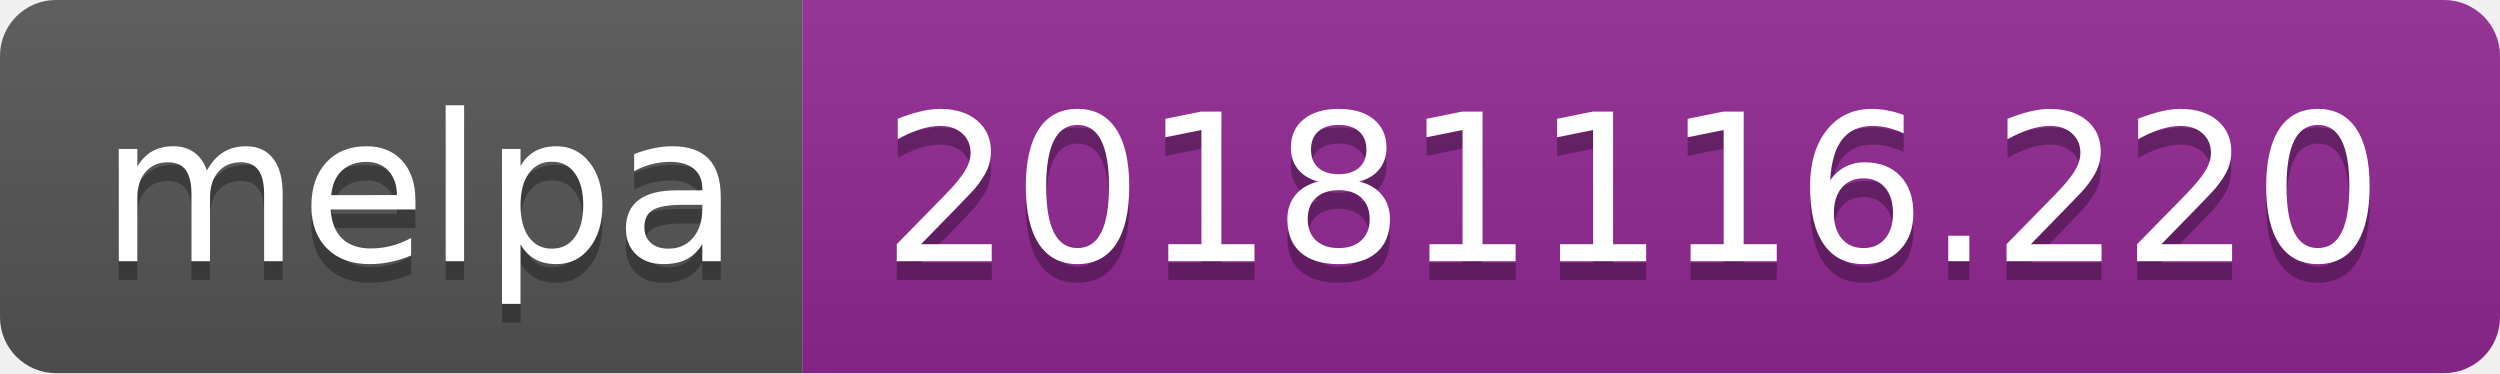
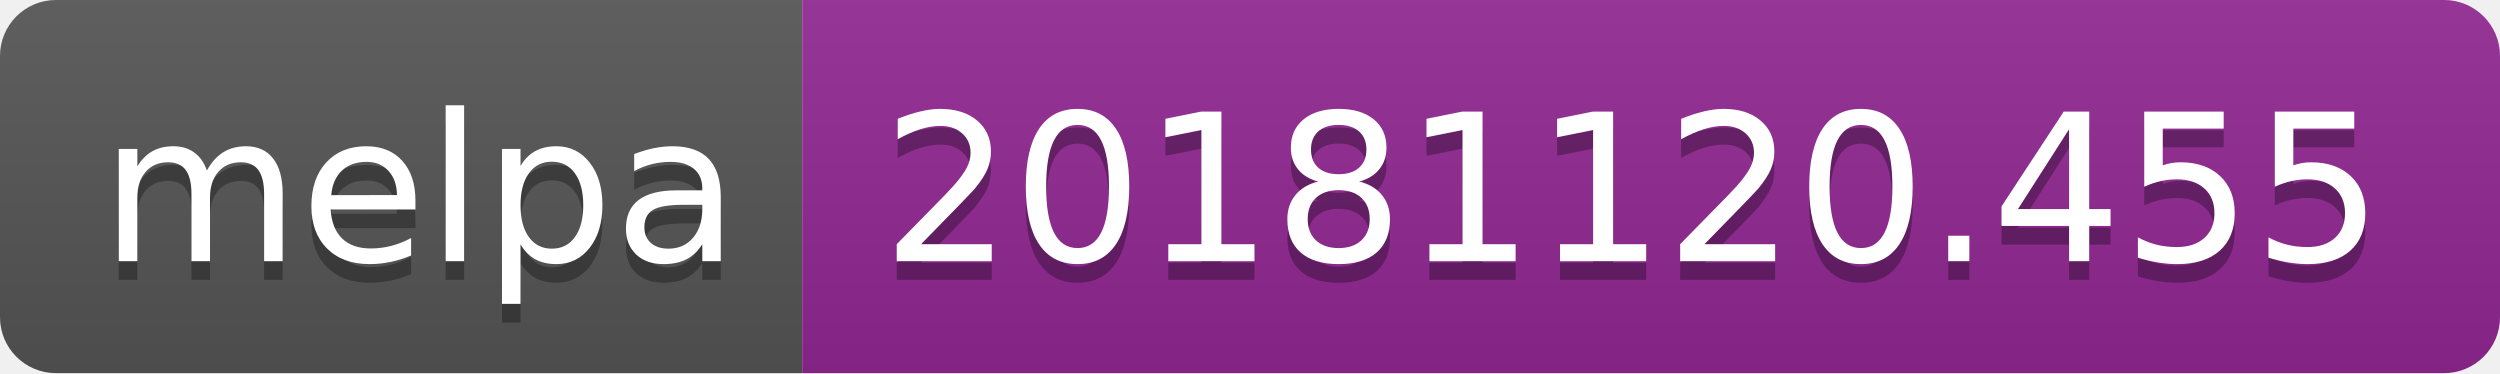
<svg xmlns="http://www.w3.org/2000/svg" width="134" height="20">
  <linearGradient id="b" x2="0" y2="100%">
    <stop offset="0" stop-color="#bbb" stop-opacity=".1" />
    <stop offset="1" stop-opacity=".1" />
  </linearGradient>
  <clipPath id="a">
    <rect width="134" height="20" rx="3" fill="#fff" />
  </clipPath>
  <g clip-path="url(#a)">
    <path fill="#555" d="M0 0h43v20H0z" />
    <path fill="#922793" d="M43 0h91v20H43z" />
    <path fill="url(#b)" d="M0 0h134v20H0z" />
  </g>
  <g fill="#fff" text-anchor="middle" font-family="DejaVu Sans,Verdana,Geneva,sans-serif" font-size="110">
    <text x="225" y="150" fill="#010101" fill-opacity=".3" transform="scale(.1)" textLength="330">melpa</text>
    <text x="225" y="140" transform="scale(.1)" textLength="330">melpa</text>
-     <text x="875" y="150" fill="#010101" fill-opacity=".3" transform="scale(.1)" textLength="810">20181116.220</text>
-     <text x="875" y="140" transform="scale(.1)" textLength="810">20181116.220</text>
+     <text x="875" y="150" fill="#010101" fill-opacity=".3" transform="scale(.1)" textLength="810">20181120.455</text>
+     <text x="875" y="140" transform="scale(.1)" textLength="810">20181120.455</text>
  </g>
</svg>
